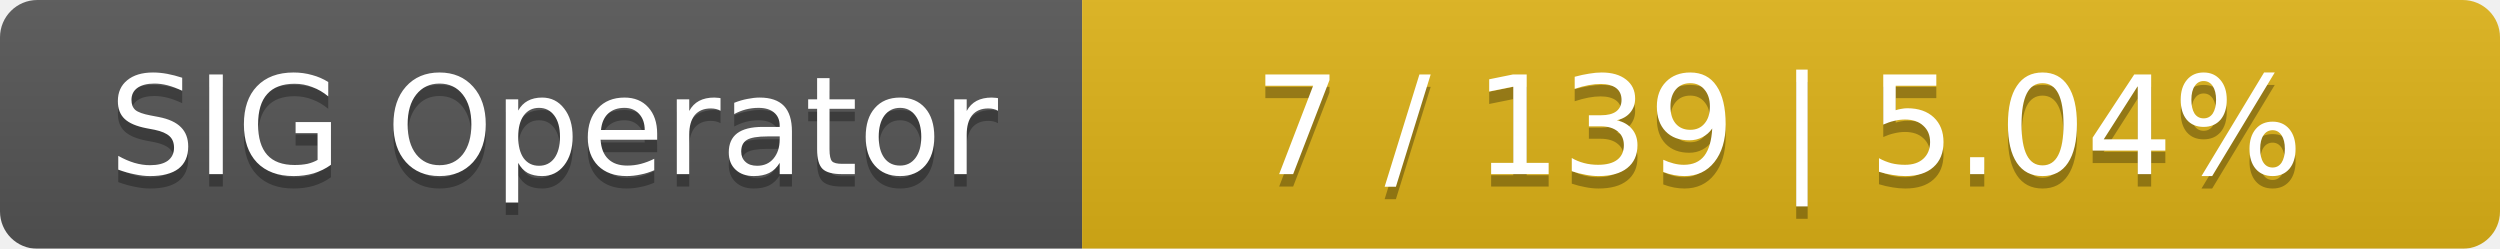
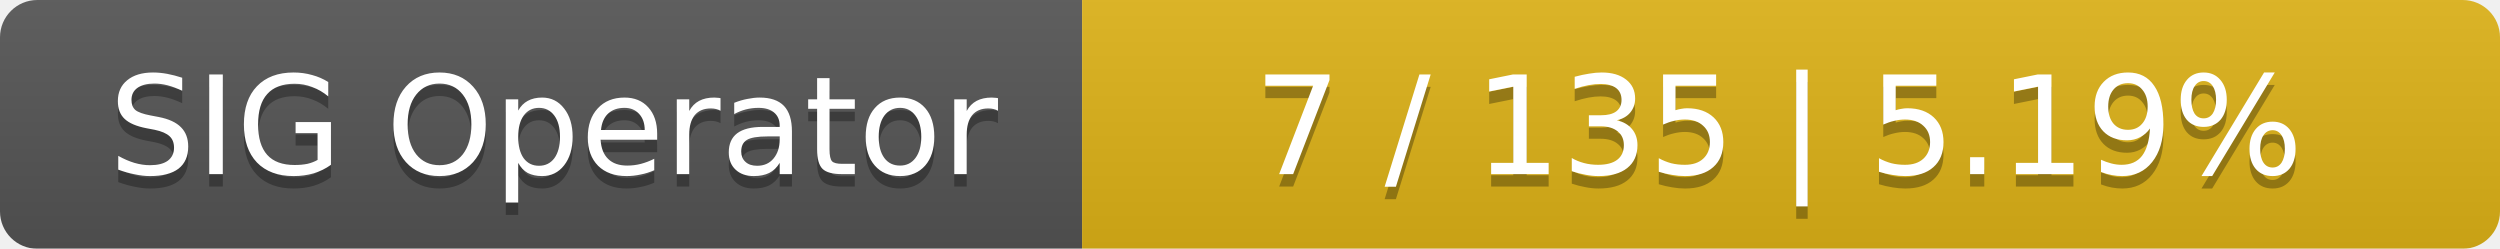
<svg xmlns="http://www.w3.org/2000/svg" width="201" height="20">
  <linearGradient id="smooth" x2="0" y2="100%">
    <stop offset="0" stop-color="#bbb" stop-opacity=".1" />
    <stop offset="1" stop-opacity=".1" />
  </linearGradient>
  <mask id="round">
    <rect width="201" height="20" rx="3" fill="#fff" />
  </mask>
  <g mask="url(#round)">
    <rect width="87" height="20" fill="#555" />
    <rect x="87" width="114" height="20" fill="#dfb317" />
    <rect width="201" height="20" fill="url(#smooth)" />
  </g>
  <g fill="#fff" text-anchor="middle" font-family="DejaVu Sans,Verdana,Geneva,sans-serif" font-size="11">
    <text x="44.5" y="15" fill="#010101" fill-opacity=".3">SIG Operator</text>
    <text x="44.5" y="14">SIG Operator</text>
-     <text x="143" y="15" fill="#010101" fill-opacity=".3">7 / 139    |    5.04%</text>
-     <text x="143" y="14">7 / 139    |    5.04%</text>
+     <text x="143" y="15" fill="#010101" fill-opacity=".3">7 / 135    |    5.19%</text>
+     <text x="143" y="14">7 / 135    |    5.19%</text>
  </g>
</svg>
